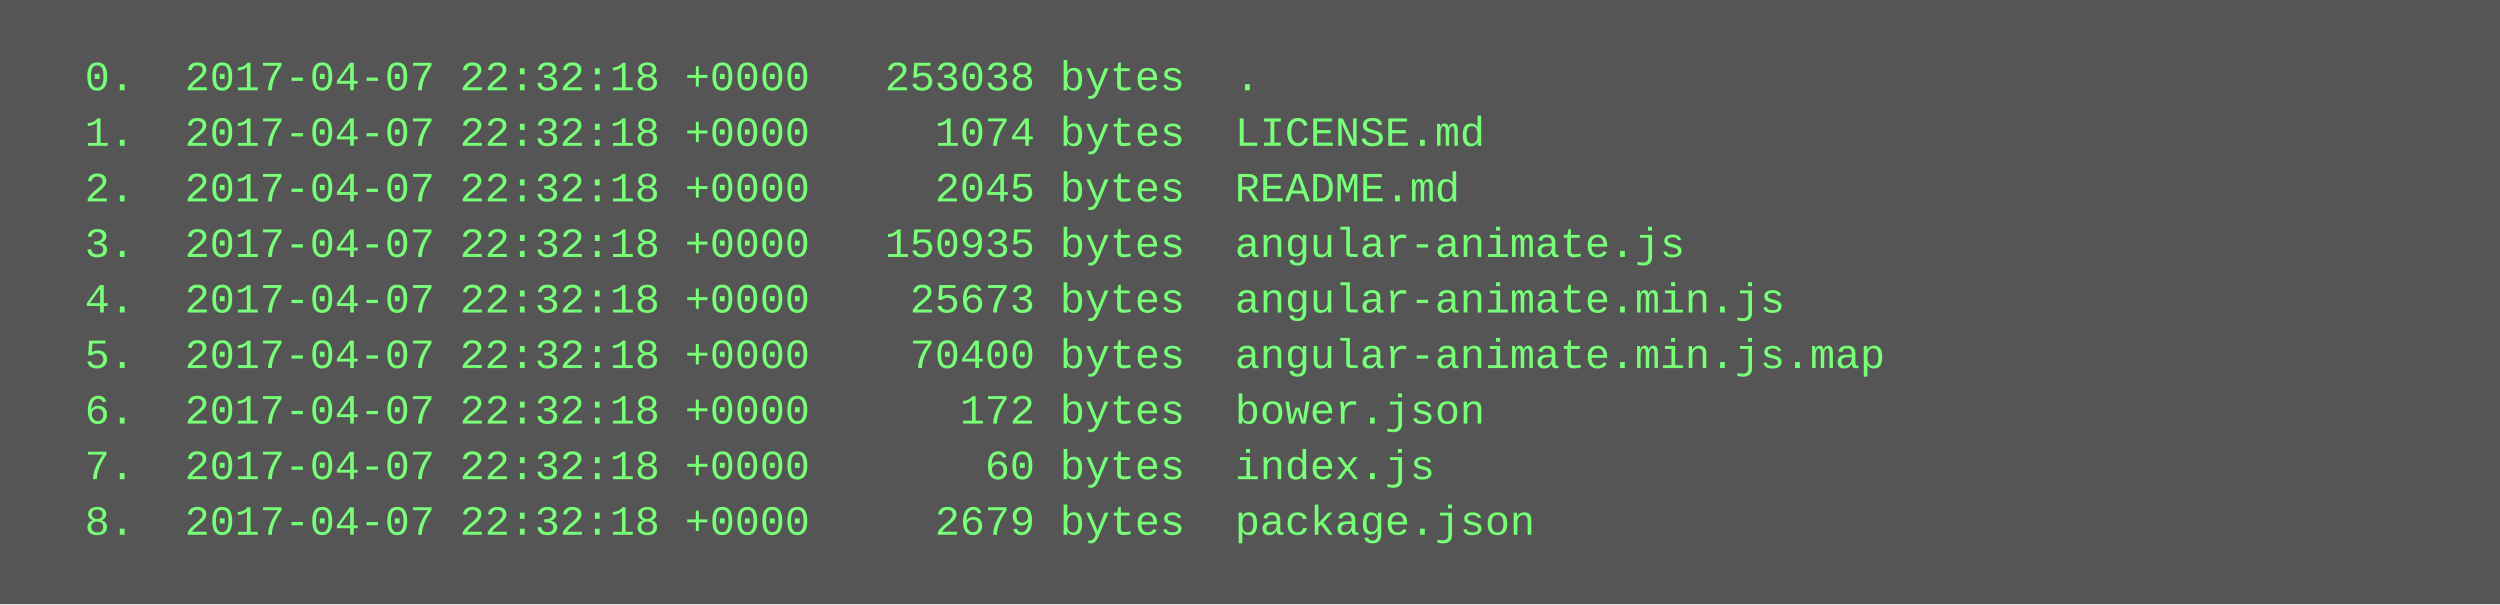
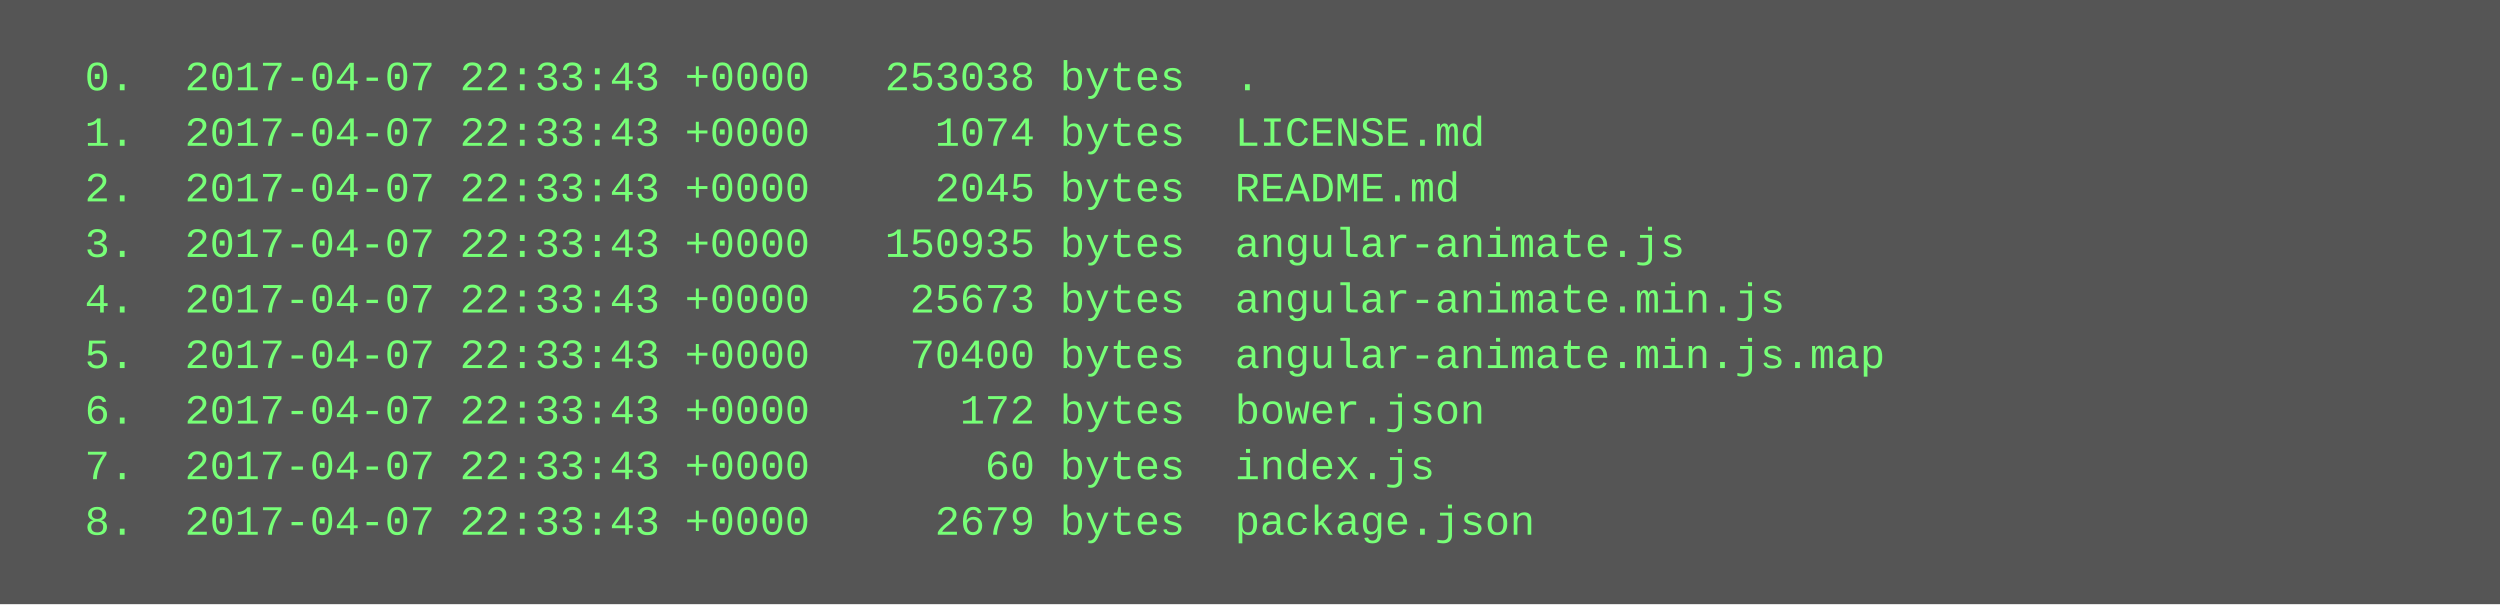
<svg xmlns="http://www.w3.org/2000/svg" height="174" width="720">
  <rect height="174" fill="#555" width="720" />
  <text fill="#7f7" font-family="Courier New" font-size="12" xml:space="preserve">
-     <tspan x="10" y="26">  0.  2017-04-07 22:32:18 +0000   253038 bytes  .</tspan>
-     <tspan x="10" y="42">  1.  2017-04-07 22:32:18 +0000     1074 bytes  LICENSE.md</tspan>
-     <tspan x="10" y="58">  2.  2017-04-07 22:32:18 +0000     2045 bytes  README.md</tspan>
-     <tspan x="10" y="74">  3.  2017-04-07 22:32:18 +0000   150935 bytes  angular-animate.js</tspan>
-     <tspan x="10" y="90">  4.  2017-04-07 22:32:18 +0000    25673 bytes  angular-animate.min.js</tspan>
-     <tspan x="10" y="106">  5.  2017-04-07 22:32:18 +0000    70400 bytes  angular-animate.min.js.map</tspan>
-     <tspan x="10" y="122">  6.  2017-04-07 22:32:18 +0000      172 bytes  bower.json</tspan>
-     <tspan x="10" y="138">  7.  2017-04-07 22:32:18 +0000       60 bytes  index.js</tspan>
-     <tspan x="10" y="154">  8.  2017-04-07 22:32:18 +0000     2679 bytes  package.json</tspan>
+     <tspan x="10" y="26">  0.  2017-04-07 22:33:43 +0000   253038 bytes  .</tspan>
+     <tspan x="10" y="42">  1.  2017-04-07 22:33:43 +0000     1074 bytes  LICENSE.md</tspan>
+     <tspan x="10" y="58">  2.  2017-04-07 22:33:43 +0000     2045 bytes  README.md</tspan>
+     <tspan x="10" y="74">  3.  2017-04-07 22:33:43 +0000   150935 bytes  angular-animate.js</tspan>
+     <tspan x="10" y="90">  4.  2017-04-07 22:33:43 +0000    25673 bytes  angular-animate.min.js</tspan>
+     <tspan x="10" y="106">  5.  2017-04-07 22:33:43 +0000    70400 bytes  angular-animate.min.js.map</tspan>
+     <tspan x="10" y="122">  6.  2017-04-07 22:33:43 +0000      172 bytes  bower.json</tspan>
+     <tspan x="10" y="138">  7.  2017-04-07 22:33:43 +0000       60 bytes  index.js</tspan>
+     <tspan x="10" y="154">  8.  2017-04-07 22:33:43 +0000     2679 bytes  package.json</tspan>
  </text>
</svg>
